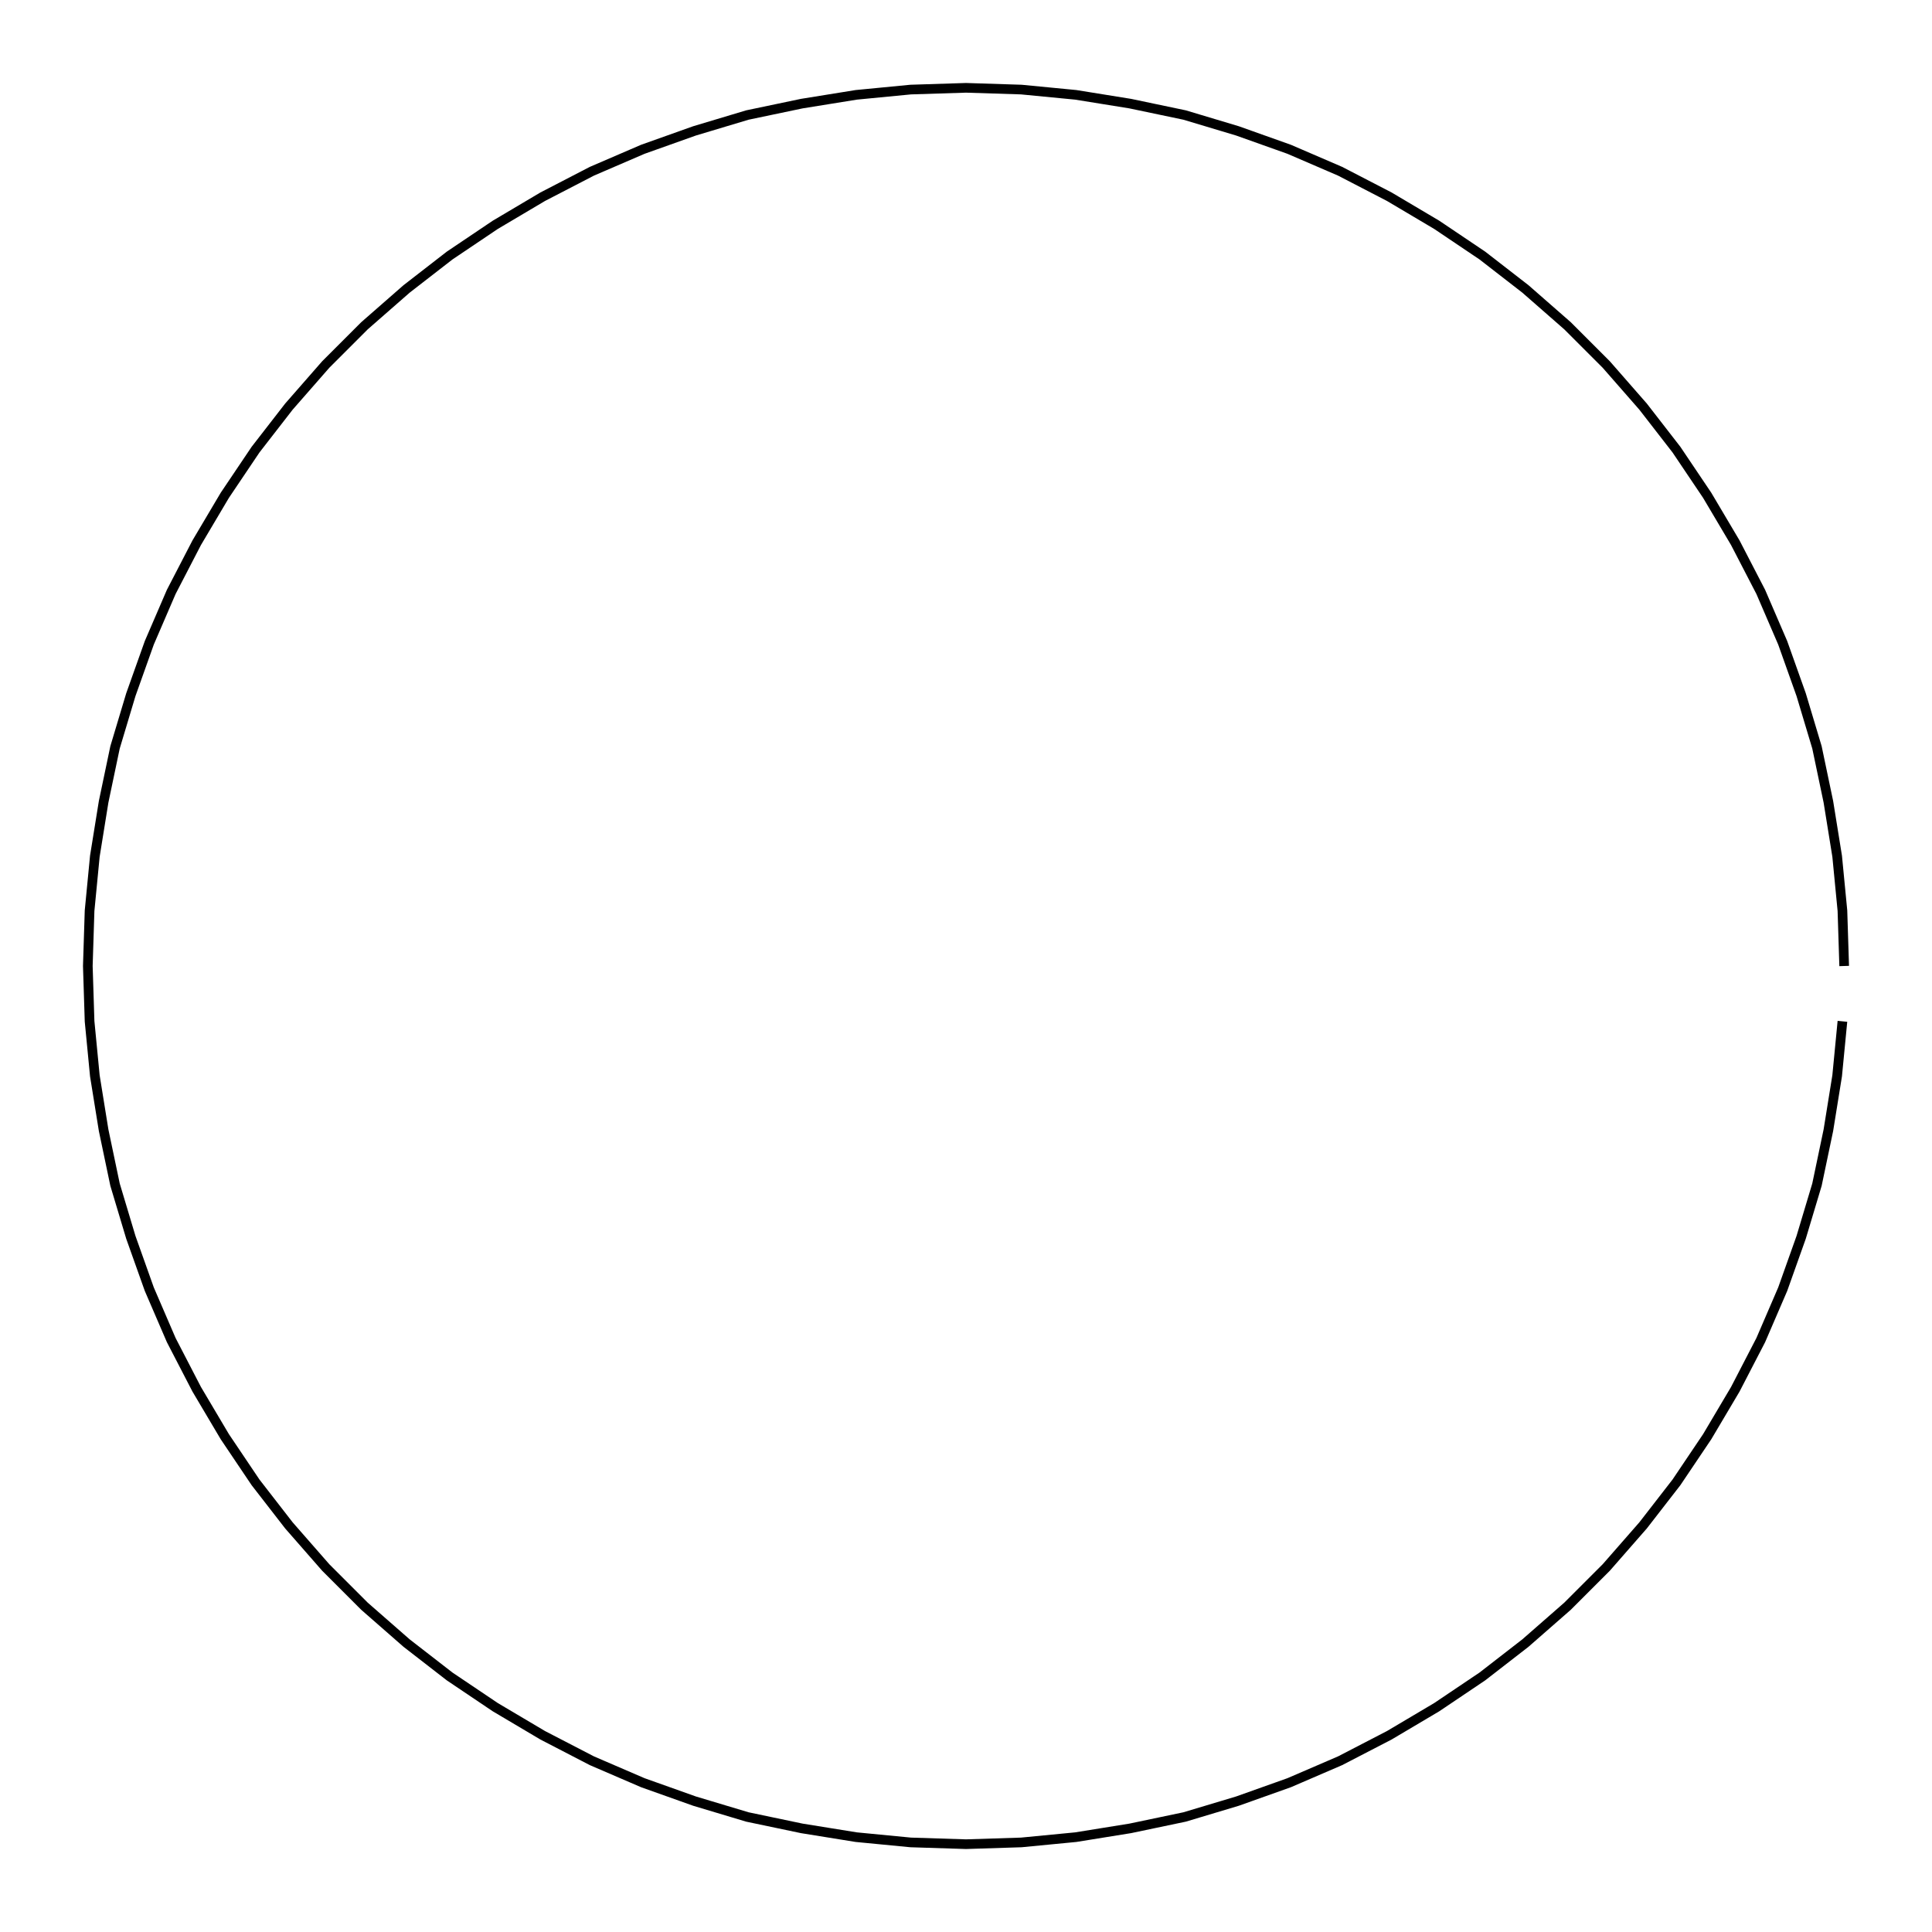
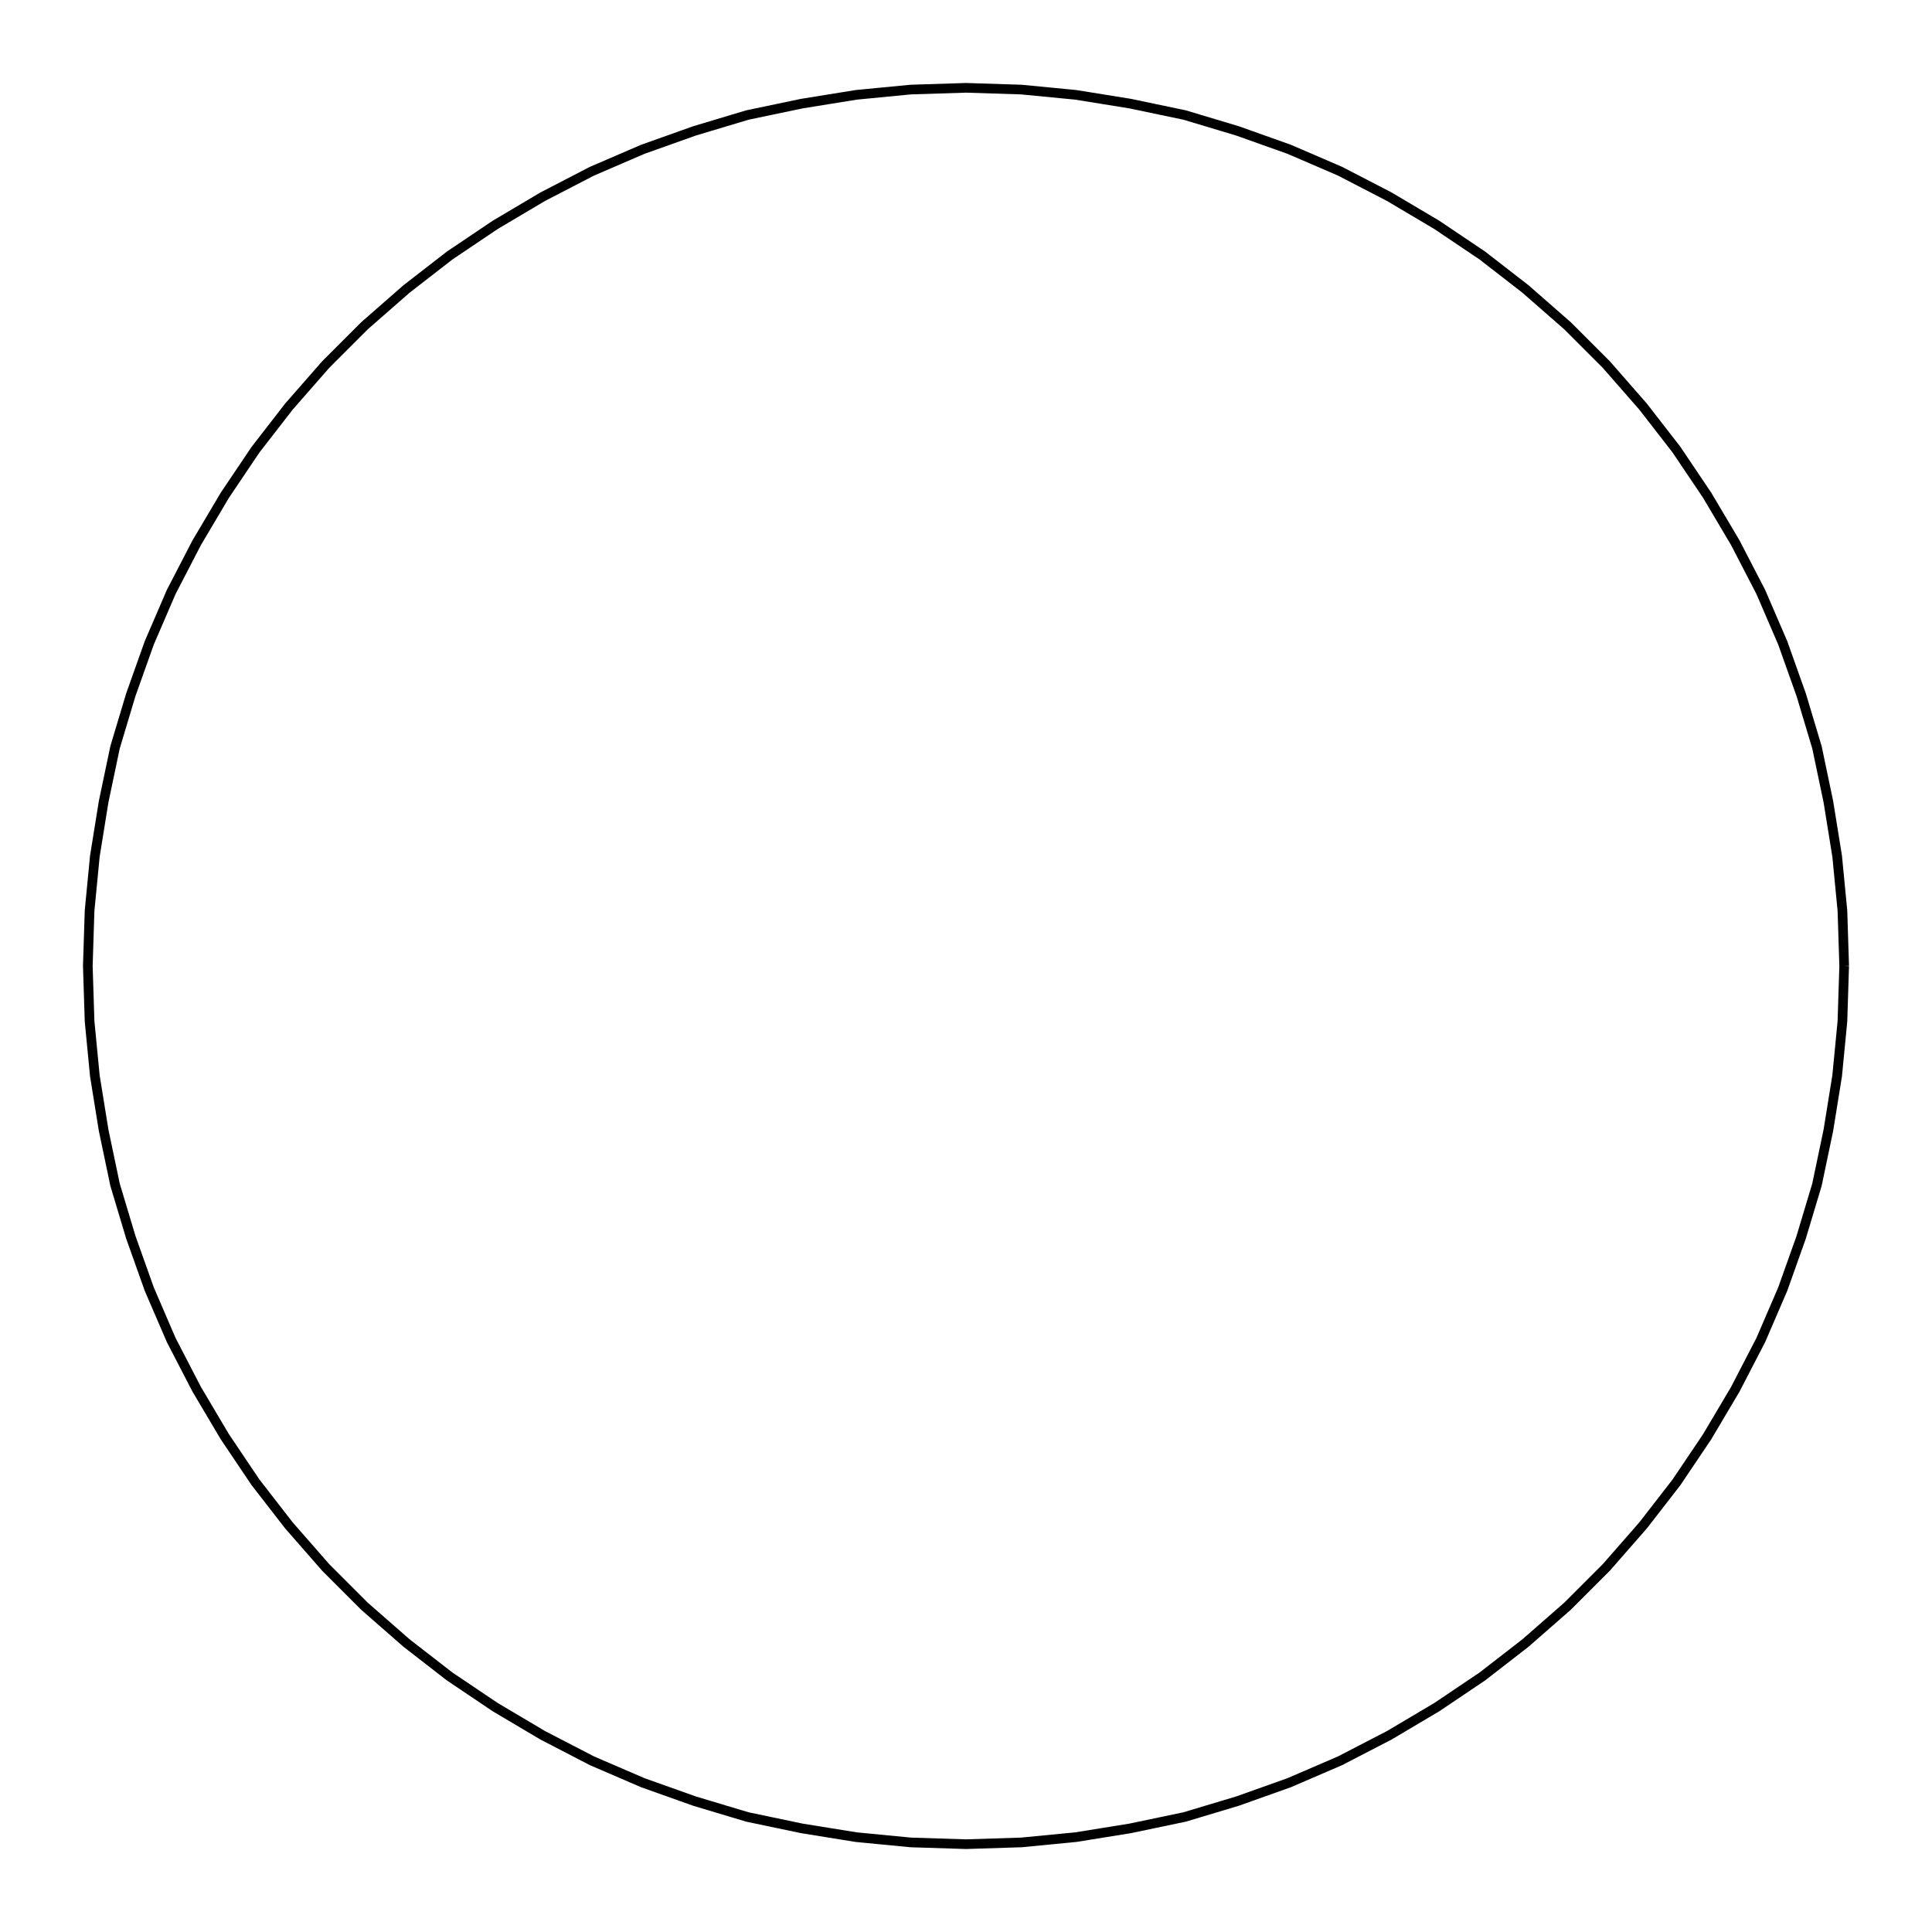
<svg xmlns="http://www.w3.org/2000/svg" width="100.0" height="100.0" viewBox="-55.000 -55.000 110.000 110.000">
  <g fill="none" stroke="black" stroke-width="0.01%" transform="translate(0, 0) scale(50, -50)">
-     <polyline points="1.000,0.000 0.998,0.063 0.992,0.125 0.982,0.187 0.969,0.249 0.951,0.309 0.930,0.368 0.905,0.426 0.876,0.482 0.844,0.536 0.809,0.588 0.771,0.637 0.729,0.685 0.685,0.729 0.637,0.771 0.588,0.809 0.536,0.844 0.482,0.876 0.426,0.905 0.368,0.930 0.309,0.951 0.249,0.969 0.187,0.982 0.125,0.992 0.063,0.998 -0.000,1.000 -0.063,0.998 -0.125,0.992 -0.187,0.982 -0.249,0.969 -0.309,0.951 -0.368,0.930 -0.426,0.905 -0.482,0.876 -0.536,0.844 -0.588,0.809 -0.637,0.771 -0.685,0.729 -0.729,0.685 -0.771,0.637 -0.809,0.588 -0.844,0.536 -0.876,0.482 -0.905,0.426 -0.930,0.368 -0.951,0.309 -0.969,0.249 -0.982,0.187 -0.992,0.125 -0.998,0.063 -1.000,-0.000 -0.998,-0.063 -0.992,-0.125 -0.982,-0.187 -0.969,-0.249 -0.951,-0.309 -0.930,-0.368 -0.905,-0.426 -0.876,-0.482 -0.844,-0.536 -0.809,-0.588 -0.771,-0.637 -0.729,-0.685 -0.685,-0.729 -0.637,-0.771 -0.588,-0.809 -0.536,-0.844 -0.482,-0.876 -0.426,-0.905 -0.368,-0.930 -0.309,-0.951 -0.249,-0.969 -0.187,-0.982 -0.125,-0.992 -0.063,-0.998 -0.000,-1.000 0.063,-0.998 0.125,-0.992 0.187,-0.982 0.249,-0.969 0.309,-0.951 0.368,-0.930 0.426,-0.905 0.482,-0.876 0.536,-0.844 0.588,-0.809 0.637,-0.771 0.685,-0.729 0.729,-0.685 0.771,-0.637 0.809,-0.588 0.844,-0.536 0.876,-0.482 0.905,-0.426 0.930,-0.368 0.951,-0.309 0.969,-0.249 0.982,-0.187 0.992,-0.125 0.998,-0.063" />
+     <polyline points="1.000,0.000 0.998,0.063 0.992,0.125 0.982,0.187 0.969,0.249 0.951,0.309 0.930,0.368 0.905,0.426 0.876,0.482 0.844,0.536 0.809,0.588 0.771,0.637 0.729,0.685 0.685,0.729 0.637,0.771 0.588,0.809 0.536,0.844 0.482,0.876 0.426,0.905 0.368,0.930 0.309,0.951 0.249,0.969 0.187,0.982 0.125,0.992 0.063,0.998 -0.000,1.000 -0.063,0.998 -0.125,0.992 -0.187,0.982 -0.249,0.969 -0.309,0.951 -0.368,0.930 -0.426,0.905 -0.482,0.876 -0.536,0.844 -0.588,0.809 -0.637,0.771 -0.685,0.729 -0.729,0.685 -0.771,0.637 -0.809,0.588 -0.844,0.536 -0.876,0.482 -0.905,0.426 -0.930,0.368 -0.951,0.309 -0.969,0.249 -0.982,0.187 -0.992,0.125 -0.998,0.063 -1.000,-0.000 -0.998,-0.063 -0.992,-0.125 -0.982,-0.187 -0.969,-0.249 -0.951,-0.309 -0.930,-0.368 -0.905,-0.426 -0.876,-0.482 -0.844,-0.536 -0.809,-0.588 -0.771,-0.637 -0.729,-0.685 -0.685,-0.729 -0.637,-0.771 -0.588,-0.809 -0.536,-0.844 -0.482,-0.876 -0.426,-0.905 -0.368,-0.930 -0.309,-0.951 -0.249,-0.969 -0.187,-0.982 -0.125,-0.992 -0.063,-0.998 -0.000,-1.000 0.063,-0.998 0.125,-0.992 0.187,-0.982 0.249,-0.969 0.309,-0.951 0.368,-0.930 0.426,-0.905 0.482,-0.876 0.536,-0.844 0.588,-0.809 0.637,-0.771 0.685,-0.729 0.729,-0.685 0.771,-0.637 0.809,-0.588 0.844,-0.536 0.876,-0.482 0.905,-0.426 0.930,-0.368 0.951,-0.309 0.969,-0.249 0.982,-0.187 0.992,-0.125 0.998,-0.063 1.000,0.000" />
  </g>
</svg>
